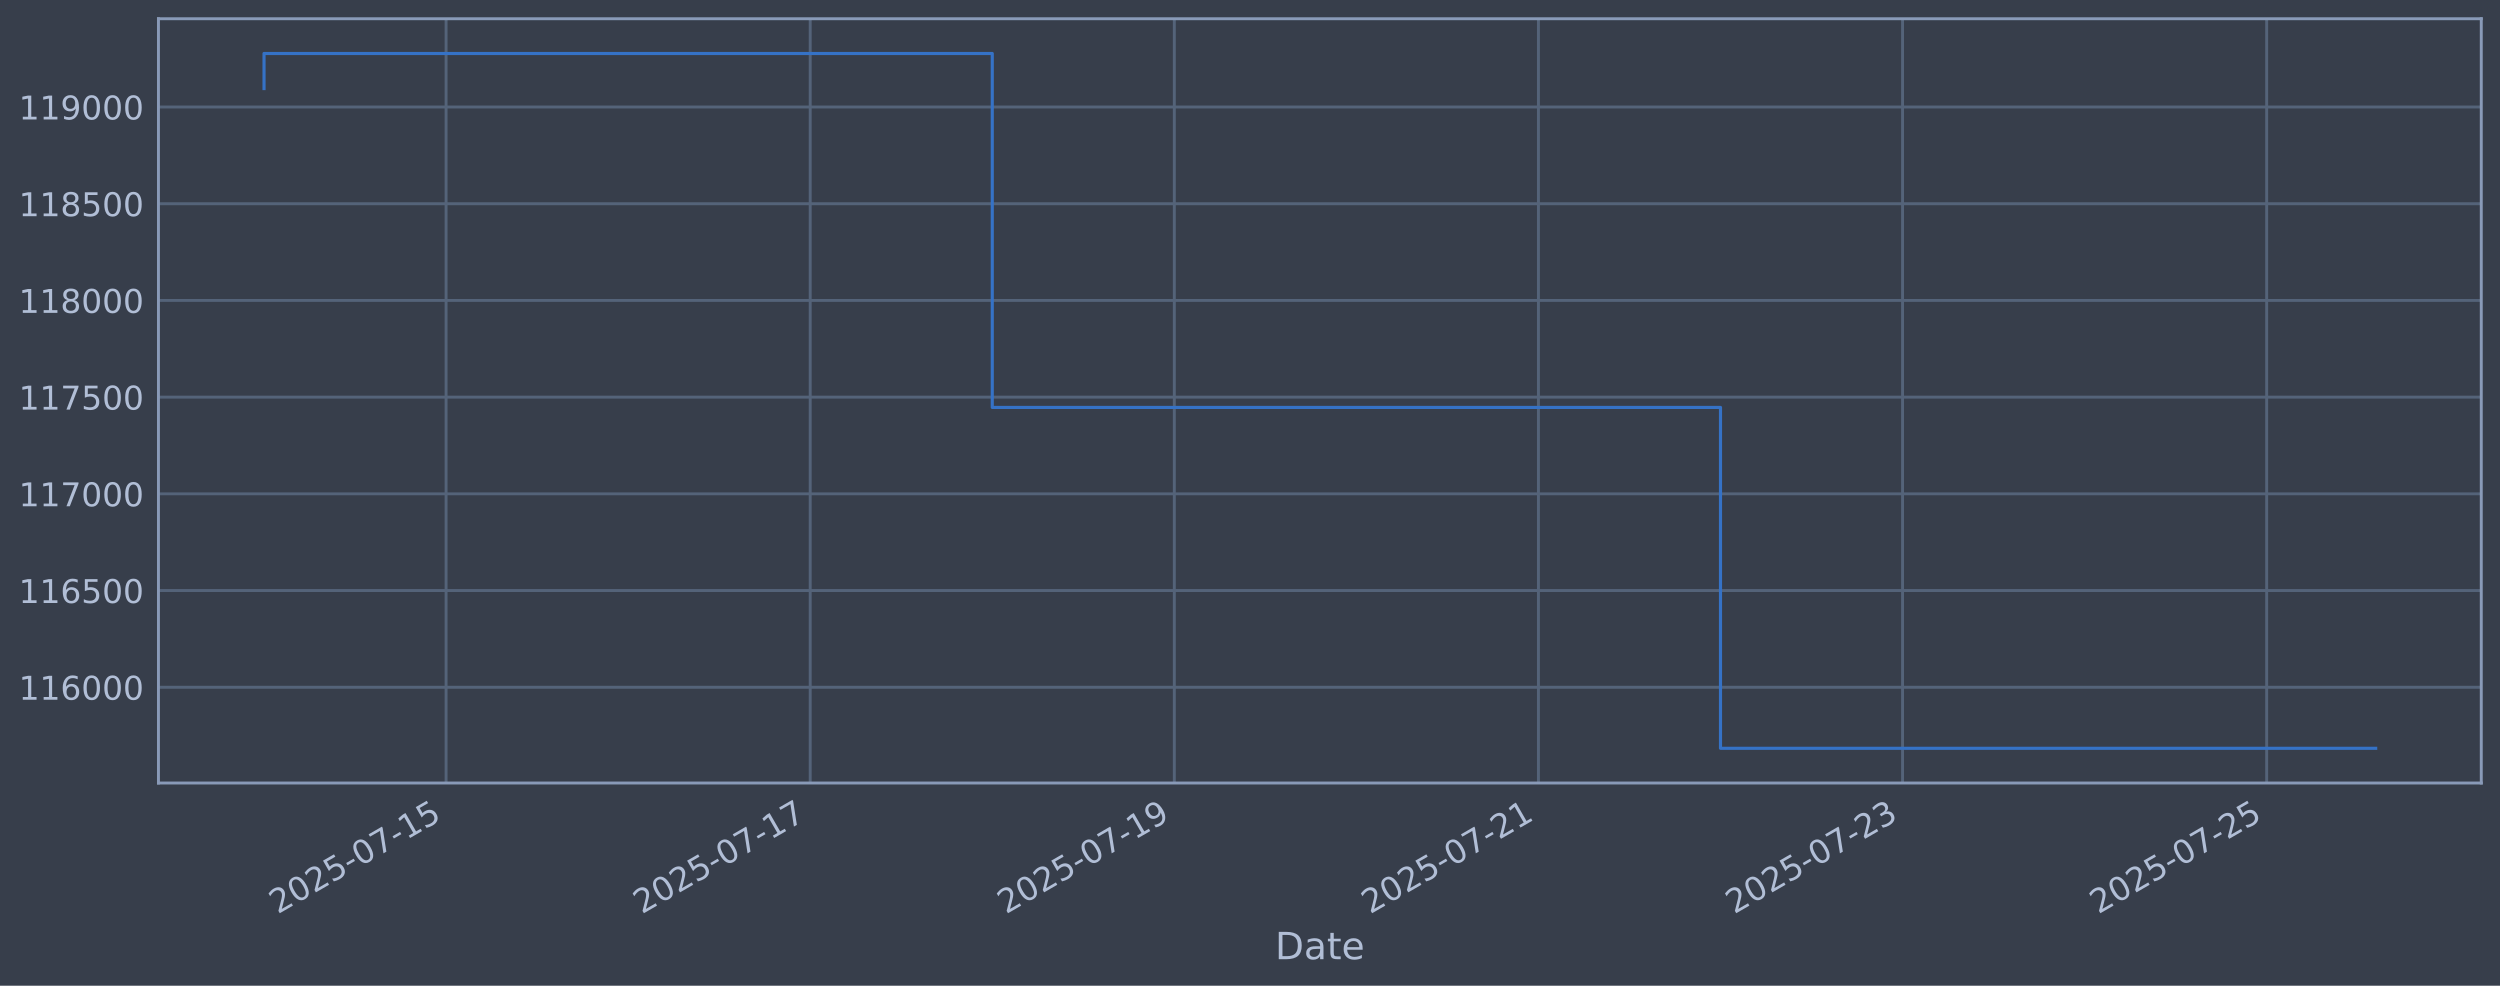
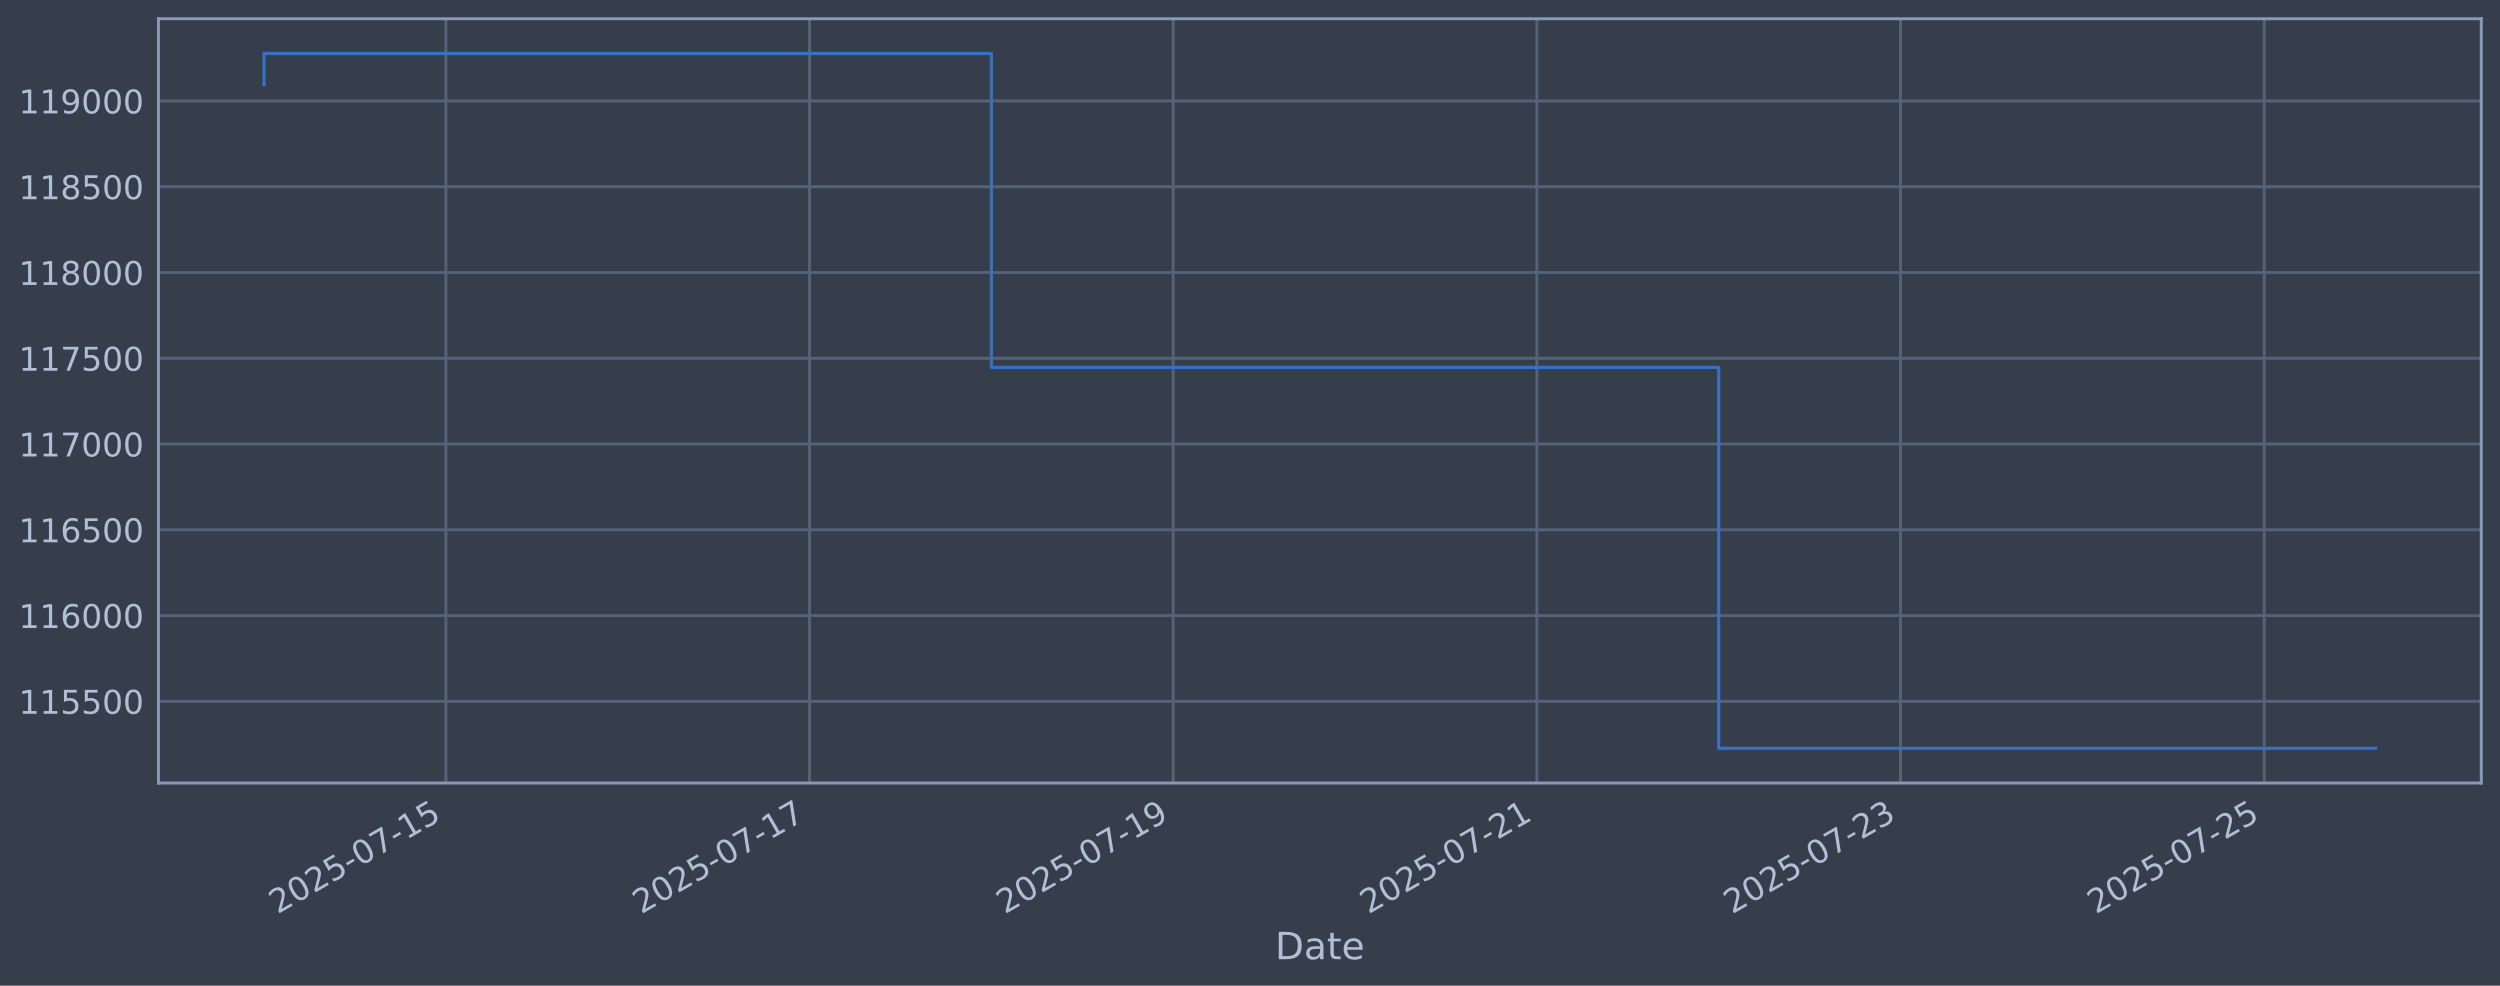
<svg xmlns="http://www.w3.org/2000/svg" xmlns:xlink="http://www.w3.org/1999/xlink" width="960.9pt" height="378.87pt" viewBox="0 0 960.9 378.87" version="1.1">
  <defs>
    <style type="text/css">*{stroke-linejoin: round; stroke-linecap: butt}</style>
  </defs>
  <g id="figure_1">
    <g id="patch_1">
      <path d="M 0 378.87  L 960.9 378.87  L 960.9 0  L 0 0  z " style="fill: #373e4b" />
    </g>
    <g id="axes_1">
      <g id="patch_2">
        <path d="M 60.901 300.96  L 953.701 300.96  L 953.701 7.2  L 60.901 7.2  z " style="fill: #373e4b" />
      </g>
      <g id="matplotlib.axis_1">
        <g id="xtick_1">
          <g id="line2d_1">
-             <path d="M 171.458 300.96  L 171.458 7.2  " clip-path="url(#pe6f8cd1eb2)" style="fill: none; stroke: #546379; stroke-width: 1.12; stroke-linecap: square" />
+             <path d="M 171.372 300.96  L 171.372 7.2  " clip-path="url(#p4918a255ed)" style="fill: none; stroke: #546379; stroke-width: 1.12; stroke-linecap: square" />
          </g>
          <g id="line2d_2" />
          <g id="text_1">
-             <g style="fill: #b1bed6" transform="translate(106.7328 351.4642) rotate(-30) scale(0.126 -0.126)">
+             <g style="fill: #b1bed6" transform="translate(106.6466 351.4642) rotate(-30) scale(0.126 -0.126)">
              <defs>
                <path id="DejaVuSans-32" d="M 1228 531  L 3431 531  L 3431 0  L 469 0  L 469 531  Q 828 903 1448 1529  Q 2069 2156 2228 2338  Q 2531 2678 2651 2914  Q 2772 3150 2772 3378  Q 2772 3750 2511 3984  Q 2250 4219 1831 4219  Q 1534 4219 1204 4116  Q 875 4013 500 3803  L 500 4441  Q 881 4594 1212 4672  Q 1544 4750 1819 4750  Q 2544 4750 2975 4387  Q 3406 4025 3406 3419  Q 3406 3131 3298 2873  Q 3191 2616 2906 2266  Q 2828 2175 2409 1742  Q 1991 1309 1228 531  z " transform="scale(0.015625)" />
                <path id="DejaVuSans-30" d="M 2034 4250  Q 1547 4250 1301 3770  Q 1056 3291 1056 2328  Q 1056 1369 1301 889  Q 1547 409 2034 409  Q 2525 409 2770 889  Q 3016 1369 3016 2328  Q 3016 3291 2770 3770  Q 2525 4250 2034 4250  z M 2034 4750  Q 2819 4750 3233 4129  Q 3647 3509 3647 2328  Q 3647 1150 3233 529  Q 2819 -91 2034 -91  Q 1250 -91 836 529  Q 422 1150 422 2328  Q 422 3509 836 4129  Q 1250 4750 2034 4750  z " transform="scale(0.015625)" />
                <path id="DejaVuSans-35" d="M 691 4666  L 3169 4666  L 3169 4134  L 1269 4134  L 1269 2991  Q 1406 3038 1543 3061  Q 1681 3084 1819 3084  Q 2600 3084 3056 2656  Q 3513 2228 3513 1497  Q 3513 744 3044 326  Q 2575 -91 1722 -91  Q 1428 -91 1123 -41  Q 819 9 494 109  L 494 744  Q 775 591 1075 516  Q 1375 441 1709 441  Q 2250 441 2565 725  Q 2881 1009 2881 1497  Q 2881 1984 2565 2268  Q 2250 2553 1709 2553  Q 1456 2553 1204 2497  Q 953 2441 691 2322  L 691 4666  z " transform="scale(0.015625)" />
                <path id="DejaVuSans-2d" d="M 313 2009  L 1997 2009  L 1997 1497  L 313 1497  L 313 2009  z " transform="scale(0.015625)" />
                <path id="DejaVuSans-37" d="M 525 4666  L 3525 4666  L 3525 4397  L 1831 0  L 1172 0  L 2766 4134  L 525 4134  L 525 4666  z " transform="scale(0.015625)" />
                <path id="DejaVuSans-31" d="M 794 531  L 1825 531  L 1825 4091  L 703 3866  L 703 4441  L 1819 4666  L 2450 4666  L 2450 531  L 3481 531  L 3481 0  L 794 0  L 794 531  z " transform="scale(0.015625)" />
              </defs>
              <use xlink:href="#DejaVuSans-32" />
              <use xlink:href="#DejaVuSans-30" transform="translate(63.62305 0)" />
              <use xlink:href="#DejaVuSans-32" transform="translate(127.2461 0)" />
              <use xlink:href="#DejaVuSans-35" transform="translate(190.8691 0)" />
              <use xlink:href="#DejaVuSans-2d" transform="translate(254.4922 0)" />
              <use xlink:href="#DejaVuSans-30" transform="translate(290.5762 0)" />
              <use xlink:href="#DejaVuSans-37" transform="translate(354.1992 0)" />
              <use xlink:href="#DejaVuSans-2d" transform="translate(417.8223 0)" />
              <use xlink:href="#DejaVuSans-31" transform="translate(453.9062 0)" />
              <use xlink:href="#DejaVuSans-35" transform="translate(517.5293 0)" />
            </g>
          </g>
        </g>
        <g id="xtick_2">
          <g id="line2d_3">
-             <path d="M 311.41 300.96  L 311.41 7.2  " clip-path="url(#pe6f8cd1eb2)" style="fill: none; stroke: #546379; stroke-width: 1.12; stroke-linecap: square" />
+             <path d="M 311.152 300.96  L 311.152 7.2  " clip-path="url(#p4918a255ed)" style="fill: none; stroke: #546379; stroke-width: 1.12; stroke-linecap: square" />
          </g>
          <g id="line2d_4" />
          <g id="text_2">
-             <g style="fill: #b1bed6" transform="translate(246.6848 351.4642) rotate(-30) scale(0.126 -0.126)">
+             <g style="fill: #b1bed6" transform="translate(246.426 351.4642) rotate(-30) scale(0.126 -0.126)">
              <use xlink:href="#DejaVuSans-32" />
              <use xlink:href="#DejaVuSans-30" transform="translate(63.62305 0)" />
              <use xlink:href="#DejaVuSans-32" transform="translate(127.2461 0)" />
              <use xlink:href="#DejaVuSans-35" transform="translate(190.8691 0)" />
              <use xlink:href="#DejaVuSans-2d" transform="translate(254.4922 0)" />
              <use xlink:href="#DejaVuSans-30" transform="translate(290.5762 0)" />
              <use xlink:href="#DejaVuSans-37" transform="translate(354.1992 0)" />
              <use xlink:href="#DejaVuSans-2d" transform="translate(417.8223 0)" />
              <use xlink:href="#DejaVuSans-31" transform="translate(453.9062 0)" />
              <use xlink:href="#DejaVuSans-37" transform="translate(517.5293 0)" />
            </g>
          </g>
        </g>
        <g id="xtick_3">
          <g id="line2d_5">
-             <path d="M 451.362 300.96  L 451.362 7.2  " clip-path="url(#pe6f8cd1eb2)" style="fill: none; stroke: #546379; stroke-width: 1.12; stroke-linecap: square" />
+             <path d="M 450.931 300.96  L 450.931 7.2  " clip-path="url(#p4918a255ed)" style="fill: none; stroke: #546379; stroke-width: 1.12; stroke-linecap: square" />
          </g>
          <g id="line2d_6" />
          <g id="text_3">
-             <g style="fill: #b1bed6" transform="translate(386.6368 351.4642) rotate(-30) scale(0.126 -0.126)">
+             <g style="fill: #b1bed6" transform="translate(386.2055 351.4642) rotate(-30) scale(0.126 -0.126)">
              <defs>
                <path id="DejaVuSans-39" d="M 703 97  L 703 672  Q 941 559 1184 500  Q 1428 441 1663 441  Q 2288 441 2617 861  Q 2947 1281 2994 2138  Q 2813 1869 2534 1725  Q 2256 1581 1919 1581  Q 1219 1581 811 2004  Q 403 2428 403 3163  Q 403 3881 828 4315  Q 1253 4750 1959 4750  Q 2769 4750 3195 4129  Q 3622 3509 3622 2328  Q 3622 1225 3098 567  Q 2575 -91 1691 -91  Q 1453 -91 1209 -44  Q 966 3 703 97  z M 1959 2075  Q 2384 2075 2632 2365  Q 2881 2656 2881 3163  Q 2881 3666 2632 3958  Q 2384 4250 1959 4250  Q 1534 4250 1286 3958  Q 1038 3666 1038 3163  Q 1038 2656 1286 2365  Q 1534 2075 1959 2075  z " transform="scale(0.015625)" />
              </defs>
              <use xlink:href="#DejaVuSans-32" />
              <use xlink:href="#DejaVuSans-30" transform="translate(63.62305 0)" />
              <use xlink:href="#DejaVuSans-32" transform="translate(127.2461 0)" />
              <use xlink:href="#DejaVuSans-35" transform="translate(190.8691 0)" />
              <use xlink:href="#DejaVuSans-2d" transform="translate(254.4922 0)" />
              <use xlink:href="#DejaVuSans-30" transform="translate(290.5762 0)" />
              <use xlink:href="#DejaVuSans-37" transform="translate(354.1992 0)" />
              <use xlink:href="#DejaVuSans-2d" transform="translate(417.8223 0)" />
              <use xlink:href="#DejaVuSans-31" transform="translate(453.9062 0)" />
              <use xlink:href="#DejaVuSans-39" transform="translate(517.5293 0)" />
            </g>
          </g>
        </g>
        <g id="xtick_4">
          <g id="line2d_7">
-             <path d="M 591.314 300.96  L 591.314 7.2  " clip-path="url(#pe6f8cd1eb2)" style="fill: none; stroke: #546379; stroke-width: 1.12; stroke-linecap: square" />
+             <path d="M 590.711 300.96  L 590.711 7.2  " clip-path="url(#p4918a255ed)" style="fill: none; stroke: #546379; stroke-width: 1.12; stroke-linecap: square" />
          </g>
          <g id="line2d_8" />
          <g id="text_4">
-             <g style="fill: #b1bed6" transform="translate(526.5888 351.4642) rotate(-30) scale(0.126 -0.126)">
+             <g style="fill: #b1bed6" transform="translate(525.985 351.4642) rotate(-30) scale(0.126 -0.126)">
              <use xlink:href="#DejaVuSans-32" />
              <use xlink:href="#DejaVuSans-30" transform="translate(63.62305 0)" />
              <use xlink:href="#DejaVuSans-32" transform="translate(127.2461 0)" />
              <use xlink:href="#DejaVuSans-35" transform="translate(190.8691 0)" />
              <use xlink:href="#DejaVuSans-2d" transform="translate(254.4922 0)" />
              <use xlink:href="#DejaVuSans-30" transform="translate(290.5762 0)" />
              <use xlink:href="#DejaVuSans-37" transform="translate(354.1992 0)" />
              <use xlink:href="#DejaVuSans-2d" transform="translate(417.8223 0)" />
              <use xlink:href="#DejaVuSans-32" transform="translate(453.9062 0)" />
              <use xlink:href="#DejaVuSans-31" transform="translate(517.5293 0)" />
            </g>
          </g>
        </g>
        <g id="xtick_5">
          <g id="line2d_9">
-             <path d="M 731.266 300.96  L 731.266 7.2  " clip-path="url(#pe6f8cd1eb2)" style="fill: none; stroke: #546379; stroke-width: 1.12; stroke-linecap: square" />
+             <path d="M 730.49 300.96  L 730.49 7.2  " clip-path="url(#p4918a255ed)" style="fill: none; stroke: #546379; stroke-width: 1.12; stroke-linecap: square" />
          </g>
          <g id="line2d_10" />
          <g id="text_5">
-             <g style="fill: #b1bed6" transform="translate(666.5408 351.4642) rotate(-30) scale(0.126 -0.126)">
+             <g style="fill: #b1bed6" transform="translate(665.7645 351.4642) rotate(-30) scale(0.126 -0.126)">
              <defs>
                <path id="DejaVuSans-33" d="M 2597 2516  Q 3050 2419 3304 2112  Q 3559 1806 3559 1356  Q 3559 666 3084 287  Q 2609 -91 1734 -91  Q 1441 -91 1130 -33  Q 819 25 488 141  L 488 750  Q 750 597 1062 519  Q 1375 441 1716 441  Q 2309 441 2620 675  Q 2931 909 2931 1356  Q 2931 1769 2642 2001  Q 2353 2234 1838 2234  L 1294 2234  L 1294 2753  L 1863 2753  Q 2328 2753 2575 2939  Q 2822 3125 2822 3475  Q 2822 3834 2567 4026  Q 2313 4219 1838 4219  Q 1578 4219 1281 4162  Q 984 4106 628 3988  L 628 4550  Q 988 4650 1302 4700  Q 1616 4750 1894 4750  Q 2613 4750 3031 4423  Q 3450 4097 3450 3541  Q 3450 3153 3228 2886  Q 3006 2619 2597 2516  z " transform="scale(0.015625)" />
              </defs>
              <use xlink:href="#DejaVuSans-32" />
              <use xlink:href="#DejaVuSans-30" transform="translate(63.62305 0)" />
              <use xlink:href="#DejaVuSans-32" transform="translate(127.2461 0)" />
              <use xlink:href="#DejaVuSans-35" transform="translate(190.8691 0)" />
              <use xlink:href="#DejaVuSans-2d" transform="translate(254.4922 0)" />
              <use xlink:href="#DejaVuSans-30" transform="translate(290.5762 0)" />
              <use xlink:href="#DejaVuSans-37" transform="translate(354.1992 0)" />
              <use xlink:href="#DejaVuSans-2d" transform="translate(417.8223 0)" />
              <use xlink:href="#DejaVuSans-32" transform="translate(453.9062 0)" />
              <use xlink:href="#DejaVuSans-33" transform="translate(517.5293 0)" />
            </g>
          </g>
        </g>
        <g id="xtick_6">
          <g id="line2d_11">
-             <path d="M 871.218 300.96  L 871.218 7.2  " clip-path="url(#pe6f8cd1eb2)" style="fill: none; stroke: #546379; stroke-width: 1.12; stroke-linecap: square" />
+             <path d="M 870.27 300.96  L 870.27 7.2  " clip-path="url(#p4918a255ed)" style="fill: none; stroke: #546379; stroke-width: 1.12; stroke-linecap: square" />
          </g>
          <g id="line2d_12" />
          <g id="text_6">
-             <g style="fill: #b1bed6" transform="translate(806.4929 351.4642) rotate(-30) scale(0.126 -0.126)">
+             <g style="fill: #b1bed6" transform="translate(805.544 351.4642) rotate(-30) scale(0.126 -0.126)">
              <use xlink:href="#DejaVuSans-32" />
              <use xlink:href="#DejaVuSans-30" transform="translate(63.62305 0)" />
              <use xlink:href="#DejaVuSans-32" transform="translate(127.2461 0)" />
              <use xlink:href="#DejaVuSans-35" transform="translate(190.8691 0)" />
              <use xlink:href="#DejaVuSans-2d" transform="translate(254.4922 0)" />
              <use xlink:href="#DejaVuSans-30" transform="translate(290.5762 0)" />
              <use xlink:href="#DejaVuSans-37" transform="translate(354.1992 0)" />
              <use xlink:href="#DejaVuSans-2d" transform="translate(417.8223 0)" />
              <use xlink:href="#DejaVuSans-32" transform="translate(453.9062 0)" />
              <use xlink:href="#DejaVuSans-35" transform="translate(517.5293 0)" />
            </g>
          </g>
        </g>
        <g id="text_7">
          <g style="fill: #b1bed6" transform="translate(490.0914 368.6753) scale(0.144 -0.144)">
            <defs>
              <path id="DejaVuSans-44" d="M 1259 4147  L 1259 519  L 2022 519  Q 2988 519 3436 956  Q 3884 1394 3884 2338  Q 3884 3275 3436 3711  Q 2988 4147 2022 4147  L 1259 4147  z M 628 4666  L 1925 4666  Q 3281 4666 3915 4102  Q 4550 3538 4550 2338  Q 4550 1131 3912 565  Q 3275 0 1925 0  L 628 0  L 628 4666  z " transform="scale(0.015625)" />
              <path id="DejaVuSans-61" d="M 2194 1759  Q 1497 1759 1228 1600  Q 959 1441 959 1056  Q 959 750 1161 570  Q 1363 391 1709 391  Q 2188 391 2477 730  Q 2766 1069 2766 1631  L 2766 1759  L 2194 1759  z M 3341 1997  L 3341 0  L 2766 0  L 2766 531  Q 2569 213 2275 61  Q 1981 -91 1556 -91  Q 1019 -91 701 211  Q 384 513 384 1019  Q 384 1609 779 1909  Q 1175 2209 1959 2209  L 2766 2209  L 2766 2266  Q 2766 2663 2505 2880  Q 2244 3097 1772 3097  Q 1472 3097 1187 3025  Q 903 2953 641 2809  L 641 3341  Q 956 3463 1253 3523  Q 1550 3584 1831 3584  Q 2591 3584 2966 3190  Q 3341 2797 3341 1997  z " transform="scale(0.015625)" />
              <path id="DejaVuSans-74" d="M 1172 4494  L 1172 3500  L 2356 3500  L 2356 3053  L 1172 3053  L 1172 1153  Q 1172 725 1289 603  Q 1406 481 1766 481  L 2356 481  L 2356 0  L 1766 0  Q 1100 0 847 248  Q 594 497 594 1153  L 594 3053  L 172 3053  L 172 3500  L 594 3500  L 594 4494  L 1172 4494  z " transform="scale(0.015625)" />
              <path id="DejaVuSans-65" d="M 3597 1894  L 3597 1613  L 953 1613  Q 991 1019 1311 708  Q 1631 397 2203 397  Q 2534 397 2845 478  Q 3156 559 3463 722  L 3463 178  Q 3153 47 2828 -22  Q 2503 -91 2169 -91  Q 1331 -91 842 396  Q 353 884 353 1716  Q 353 2575 817 3079  Q 1281 3584 2069 3584  Q 2775 3584 3186 3129  Q 3597 2675 3597 1894  z M 3022 2063  Q 3016 2534 2758 2815  Q 2500 3097 2075 3097  Q 1594 3097 1305 2825  Q 1016 2553 972 2059  L 3022 2063  z " transform="scale(0.015625)" />
            </defs>
            <use xlink:href="#DejaVuSans-44" />
            <use xlink:href="#DejaVuSans-61" transform="translate(77.00195 0)" />
            <use xlink:href="#DejaVuSans-74" transform="translate(138.2812 0)" />
            <use xlink:href="#DejaVuSans-65" transform="translate(177.4902 0)" />
          </g>
        </g>
      </g>
      <g id="matplotlib.axis_2">
        <g id="ytick_1">
          <g id="line2d_13">
-             <path d="M 60.901 264.152  L 953.701 264.152  " clip-path="url(#pe6f8cd1eb2)" style="fill: none; stroke: #546379; stroke-width: 1.12; stroke-linecap: square" />
+             <path d="M 60.901 269.563  L 953.701 269.563  " clip-path="url(#p4918a255ed)" style="fill: none; stroke: #546379; stroke-width: 1.12; stroke-linecap: square" />
          </g>
          <g id="line2d_14" />
          <g id="text_8">
-             <g style="fill: #b1bed6" transform="translate(7.2 268.9393) scale(0.126 -0.126)">
+             <g style="fill: #b1bed6" transform="translate(7.2 274.3505) scale(0.126 -0.126)">
+               <use xlink:href="#DejaVuSans-31" />
+               <use xlink:href="#DejaVuSans-31" transform="translate(63.62305 0)" />
+               <use xlink:href="#DejaVuSans-35" transform="translate(127.2461 0)" />
+               <use xlink:href="#DejaVuSans-35" transform="translate(190.8691 0)" />
+               <use xlink:href="#DejaVuSans-30" transform="translate(254.4922 0)" />
+               <use xlink:href="#DejaVuSans-30" transform="translate(318.1152 0)" />
+             </g>
+           </g>
+         </g>
+         <g id="ytick_2">
+           <g id="line2d_15">
+             <path d="M 60.901 236.598  L 953.701 236.598  " clip-path="url(#p4918a255ed)" style="fill: none; stroke: #546379; stroke-width: 1.12; stroke-linecap: square" />
+           </g>
+           <g id="line2d_16" />
+           <g id="text_9">
+             <g style="fill: #b1bed6" transform="translate(7.2 241.3851) scale(0.126 -0.126)">
              <defs>
                <path id="DejaVuSans-36" d="M 2113 2584  Q 1688 2584 1439 2293  Q 1191 2003 1191 1497  Q 1191 994 1439 701  Q 1688 409 2113 409  Q 2538 409 2786 701  Q 3034 994 3034 1497  Q 3034 2003 2786 2293  Q 2538 2584 2113 2584  z M 3366 4563  L 3366 3988  Q 3128 4100 2886 4159  Q 2644 4219 2406 4219  Q 1781 4219 1451 3797  Q 1122 3375 1075 2522  Q 1259 2794 1537 2939  Q 1816 3084 2150 3084  Q 2853 3084 3261 2657  Q 3669 2231 3669 1497  Q 3669 778 3244 343  Q 2819 -91 2113 -91  Q 1303 -91 875 529  Q 447 1150 447 2328  Q 447 3434 972 4092  Q 1497 4750 2381 4750  Q 2619 4750 2861 4703  Q 3103 4656 3366 4563  z " transform="scale(0.015625)" />
              </defs>
              <use xlink:href="#DejaVuSans-31" />
              <use xlink:href="#DejaVuSans-31" transform="translate(63.62305 0)" />
              <use xlink:href="#DejaVuSans-36" transform="translate(127.2461 0)" />
              <use xlink:href="#DejaVuSans-30" transform="translate(190.8691 0)" />
              <use xlink:href="#DejaVuSans-30" transform="translate(254.4922 0)" />
              <use xlink:href="#DejaVuSans-30" transform="translate(318.1152 0)" />
            </g>
          </g>
        </g>
-         <g id="ytick_2">
-           <g id="line2d_15">
-             <path d="M 60.901 226.983  L 953.701 226.983  " clip-path="url(#pe6f8cd1eb2)" style="fill: none; stroke: #546379; stroke-width: 1.12; stroke-linecap: square" />
-           </g>
-           <g id="line2d_16" />
-           <g id="text_9">
-             <g style="fill: #b1bed6" transform="translate(7.2 231.7695) scale(0.126 -0.126)">
-               <use xlink:href="#DejaVuSans-31" />
-               <use xlink:href="#DejaVuSans-31" transform="translate(63.62305 0)" />
-               <use xlink:href="#DejaVuSans-36" transform="translate(127.2461 0)" />
-               <use xlink:href="#DejaVuSans-35" transform="translate(190.8691 0)" />
-               <use xlink:href="#DejaVuSans-30" transform="translate(254.4922 0)" />
-               <use xlink:href="#DejaVuSans-30" transform="translate(318.1152 0)" />
-             </g>
-           </g>
-         </g>
        <g id="ytick_3">
          <g id="line2d_17">
-             <path d="M 60.901 189.813  L 953.701 189.813  " clip-path="url(#pe6f8cd1eb2)" style="fill: none; stroke: #546379; stroke-width: 1.12; stroke-linecap: square" />
+             <path d="M 60.901 203.633  L 953.701 203.633  " clip-path="url(#p4918a255ed)" style="fill: none; stroke: #546379; stroke-width: 1.12; stroke-linecap: square" />
          </g>
          <g id="line2d_18" />
          <g id="text_10">
-             <g style="fill: #b1bed6" transform="translate(7.2 194.5997) scale(0.126 -0.126)">
+             <g style="fill: #b1bed6" transform="translate(7.2 208.4197) scale(0.126 -0.126)">
+               <use xlink:href="#DejaVuSans-31" />
+               <use xlink:href="#DejaVuSans-31" transform="translate(63.62305 0)" />
+               <use xlink:href="#DejaVuSans-36" transform="translate(127.2461 0)" />
+               <use xlink:href="#DejaVuSans-35" transform="translate(190.8691 0)" />
+               <use xlink:href="#DejaVuSans-30" transform="translate(254.4922 0)" />
+               <use xlink:href="#DejaVuSans-30" transform="translate(318.1152 0)" />
+             </g>
+           </g>
+         </g>
+         <g id="ytick_4">
+           <g id="line2d_19">
+             <path d="M 60.901 170.667  L 953.701 170.667  " clip-path="url(#p4918a255ed)" style="fill: none; stroke: #546379; stroke-width: 1.12; stroke-linecap: square" />
+           </g>
+           <g id="line2d_20" />
+           <g id="text_11">
+             <g style="fill: #b1bed6" transform="translate(7.2 175.4543) scale(0.126 -0.126)">
              <use xlink:href="#DejaVuSans-31" />
              <use xlink:href="#DejaVuSans-31" transform="translate(63.62305 0)" />
              <use xlink:href="#DejaVuSans-37" transform="translate(127.2461 0)" />
              <use xlink:href="#DejaVuSans-30" transform="translate(190.8691 0)" />
              <use xlink:href="#DejaVuSans-30" transform="translate(254.4922 0)" />
              <use xlink:href="#DejaVuSans-30" transform="translate(318.1152 0)" />
            </g>
          </g>
        </g>
-         <g id="ytick_4">
-           <g id="line2d_19">
-             <path d="M 60.901 152.643  L 953.701 152.643  " clip-path="url(#pe6f8cd1eb2)" style="fill: none; stroke: #546379; stroke-width: 1.12; stroke-linecap: square" />
-           </g>
-           <g id="line2d_20" />
-           <g id="text_11">
-             <g style="fill: #b1bed6" transform="translate(7.2 157.43) scale(0.126 -0.126)">
-               <use xlink:href="#DejaVuSans-31" />
-               <use xlink:href="#DejaVuSans-31" transform="translate(63.62305 0)" />
-               <use xlink:href="#DejaVuSans-37" transform="translate(127.2461 0)" />
-               <use xlink:href="#DejaVuSans-35" transform="translate(190.8691 0)" />
-               <use xlink:href="#DejaVuSans-30" transform="translate(254.4922 0)" />
-               <use xlink:href="#DejaVuSans-30" transform="translate(318.1152 0)" />
-             </g>
-           </g>
-         </g>
        <g id="ytick_5">
          <g id="line2d_21">
-             <path d="M 60.901 115.473  L 953.701 115.473  " clip-path="url(#pe6f8cd1eb2)" style="fill: none; stroke: #546379; stroke-width: 1.12; stroke-linecap: square" />
+             <path d="M 60.901 137.702  L 953.701 137.702  " clip-path="url(#p4918a255ed)" style="fill: none; stroke: #546379; stroke-width: 1.12; stroke-linecap: square" />
          </g>
          <g id="line2d_22" />
          <g id="text_12">
-             <g style="fill: #b1bed6" transform="translate(7.2 120.2602) scale(0.126 -0.126)">
+             <g style="fill: #b1bed6" transform="translate(7.2 142.4889) scale(0.126 -0.126)">
+               <use xlink:href="#DejaVuSans-31" />
+               <use xlink:href="#DejaVuSans-31" transform="translate(63.62305 0)" />
+               <use xlink:href="#DejaVuSans-37" transform="translate(127.2461 0)" />
+               <use xlink:href="#DejaVuSans-35" transform="translate(190.8691 0)" />
+               <use xlink:href="#DejaVuSans-30" transform="translate(254.4922 0)" />
+               <use xlink:href="#DejaVuSans-30" transform="translate(318.1152 0)" />
+             </g>
+           </g>
+         </g>
+         <g id="ytick_6">
+           <g id="line2d_23">
+             <path d="M 60.901 104.736  L 953.701 104.736  " clip-path="url(#p4918a255ed)" style="fill: none; stroke: #546379; stroke-width: 1.12; stroke-linecap: square" />
+           </g>
+           <g id="line2d_24" />
+           <g id="text_13">
+             <g style="fill: #b1bed6" transform="translate(7.2 109.5235) scale(0.126 -0.126)">
              <defs>
                <path id="DejaVuSans-38" d="M 2034 2216  Q 1584 2216 1326 1975  Q 1069 1734 1069 1313  Q 1069 891 1326 650  Q 1584 409 2034 409  Q 2484 409 2743 651  Q 3003 894 3003 1313  Q 3003 1734 2745 1975  Q 2488 2216 2034 2216  z M 1403 2484  Q 997 2584 770 2862  Q 544 3141 544 3541  Q 544 4100 942 4425  Q 1341 4750 2034 4750  Q 2731 4750 3128 4425  Q 3525 4100 3525 3541  Q 3525 3141 3298 2862  Q 3072 2584 2669 2484  Q 3125 2378 3379 2068  Q 3634 1759 3634 1313  Q 3634 634 3220 271  Q 2806 -91 2034 -91  Q 1263 -91 848 271  Q 434 634 434 1313  Q 434 1759 690 2068  Q 947 2378 1403 2484  z M 1172 3481  Q 1172 3119 1398 2916  Q 1625 2713 2034 2713  Q 2441 2713 2670 2916  Q 2900 3119 2900 3481  Q 2900 3844 2670 4047  Q 2441 4250 2034 4250  Q 1625 4250 1398 4047  Q 1172 3844 1172 3481  z " transform="scale(0.015625)" />
              </defs>
              <use xlink:href="#DejaVuSans-31" />
              <use xlink:href="#DejaVuSans-31" transform="translate(63.62305 0)" />
              <use xlink:href="#DejaVuSans-38" transform="translate(127.2461 0)" />
              <use xlink:href="#DejaVuSans-30" transform="translate(190.8691 0)" />
              <use xlink:href="#DejaVuSans-30" transform="translate(254.4922 0)" />
              <use xlink:href="#DejaVuSans-30" transform="translate(318.1152 0)" />
            </g>
          </g>
        </g>
-         <g id="ytick_6">
-           <g id="line2d_23">
-             <path d="M 60.901 78.303  L 953.701 78.303  " clip-path="url(#pe6f8cd1eb2)" style="fill: none; stroke: #546379; stroke-width: 1.12; stroke-linecap: square" />
-           </g>
-           <g id="line2d_24" />
-           <g id="text_13">
-             <g style="fill: #b1bed6" transform="translate(7.2 83.09042) scale(0.126 -0.126)">
-               <use xlink:href="#DejaVuSans-31" />
-               <use xlink:href="#DejaVuSans-31" transform="translate(63.62305 0)" />
-               <use xlink:href="#DejaVuSans-38" transform="translate(127.2461 0)" />
-               <use xlink:href="#DejaVuSans-35" transform="translate(190.8691 0)" />
-               <use xlink:href="#DejaVuSans-30" transform="translate(254.4922 0)" />
-               <use xlink:href="#DejaVuSans-30" transform="translate(318.1152 0)" />
-             </g>
-           </g>
-         </g>
        <g id="ytick_7">
          <g id="line2d_25">
-             <path d="M 60.901 41.134  L 953.701 41.134  " clip-path="url(#pe6f8cd1eb2)" style="fill: none; stroke: #546379; stroke-width: 1.12; stroke-linecap: square" />
+             <path d="M 60.901 71.771  L 953.701 71.771  " clip-path="url(#p4918a255ed)" style="fill: none; stroke: #546379; stroke-width: 1.12; stroke-linecap: square" />
          </g>
          <g id="line2d_26" />
          <g id="text_14">
-             <g style="fill: #b1bed6" transform="translate(7.2 45.92065) scale(0.126 -0.126)">
+             <g style="fill: #b1bed6" transform="translate(7.2 76.55809) scale(0.126 -0.126)">
+               <use xlink:href="#DejaVuSans-31" />
+               <use xlink:href="#DejaVuSans-31" transform="translate(63.62305 0)" />
+               <use xlink:href="#DejaVuSans-38" transform="translate(127.2461 0)" />
+               <use xlink:href="#DejaVuSans-35" transform="translate(190.8691 0)" />
+               <use xlink:href="#DejaVuSans-30" transform="translate(254.4922 0)" />
+               <use xlink:href="#DejaVuSans-30" transform="translate(318.1152 0)" />
+             </g>
+           </g>
+         </g>
+         <g id="ytick_8">
+           <g id="line2d_27">
+             <path d="M 60.901 38.806  L 953.701 38.806  " clip-path="url(#p4918a255ed)" style="fill: none; stroke: #546379; stroke-width: 1.12; stroke-linecap: square" />
+           </g>
+           <g id="line2d_28" />
+           <g id="text_15">
+             <g style="fill: #b1bed6" transform="translate(7.2 43.59269) scale(0.126 -0.126)">
              <use xlink:href="#DejaVuSans-31" />
              <use xlink:href="#DejaVuSans-31" transform="translate(63.62305 0)" />
              <use xlink:href="#DejaVuSans-39" transform="translate(127.2461 0)" />
              <use xlink:href="#DejaVuSans-30" transform="translate(190.8691 0)" />
              <use xlink:href="#DejaVuSans-30" transform="translate(254.4922 0)" />
              <use xlink:href="#DejaVuSans-30" transform="translate(318.1152 0)" />
            </g>
          </g>
        </g>
      </g>
-       <g id="line2d_27">
-         <path d="M 101.482 34.042  L 101.482 20.553  L 381.386 20.553  L 381.386 156.599  L 661.29 156.599  L 661.29 287.607  L 913.119 287.607  " clip-path="url(#pe6f8cd1eb2)" style="fill: none; stroke: #3572c6; stroke-width: 1.2; stroke-linecap: square" />
+       <g id="line2d_29">
+         <path d="M 101.482 32.517  L 101.482 20.553  L 381.041 20.553  L 381.041 141.21  L 660.6 141.21  L 660.6 287.607  L 913.119 287.607  " clip-path="url(#p4918a255ed)" style="fill: none; stroke: #3572c6; stroke-width: 1.2; stroke-linecap: square" />
      </g>
      <g id="patch_3">
        <path d="M 60.901 300.96  L 60.901 7.2  " style="fill: none; stroke: #899ab8; stroke-width: 1.12; stroke-linejoin: miter; stroke-linecap: square" />
      </g>
      <g id="patch_4">
        <path d="M 953.701 300.96  L 953.701 7.2  " style="fill: none; stroke: #899ab8; stroke-width: 1.12; stroke-linejoin: miter; stroke-linecap: square" />
      </g>
      <g id="patch_5">
        <path d="M 60.901 300.96  L 953.701 300.96  " style="fill: none; stroke: #899ab8; stroke-width: 1.12; stroke-linejoin: miter; stroke-linecap: square" />
      </g>
      <g id="patch_6">
        <path d="M 60.901 7.2  L 953.701 7.2  " style="fill: none; stroke: #899ab8; stroke-width: 1.12; stroke-linejoin: miter; stroke-linecap: square" />
      </g>
    </g>
  </g>
  <defs>
-     <clipPath id="pe6f8cd1eb2">
+     <clipPath id="p4918a255ed">
      <rect x="60.901" y="7.2" width="892.8" height="293.76" />
    </clipPath>
  </defs>
</svg>
